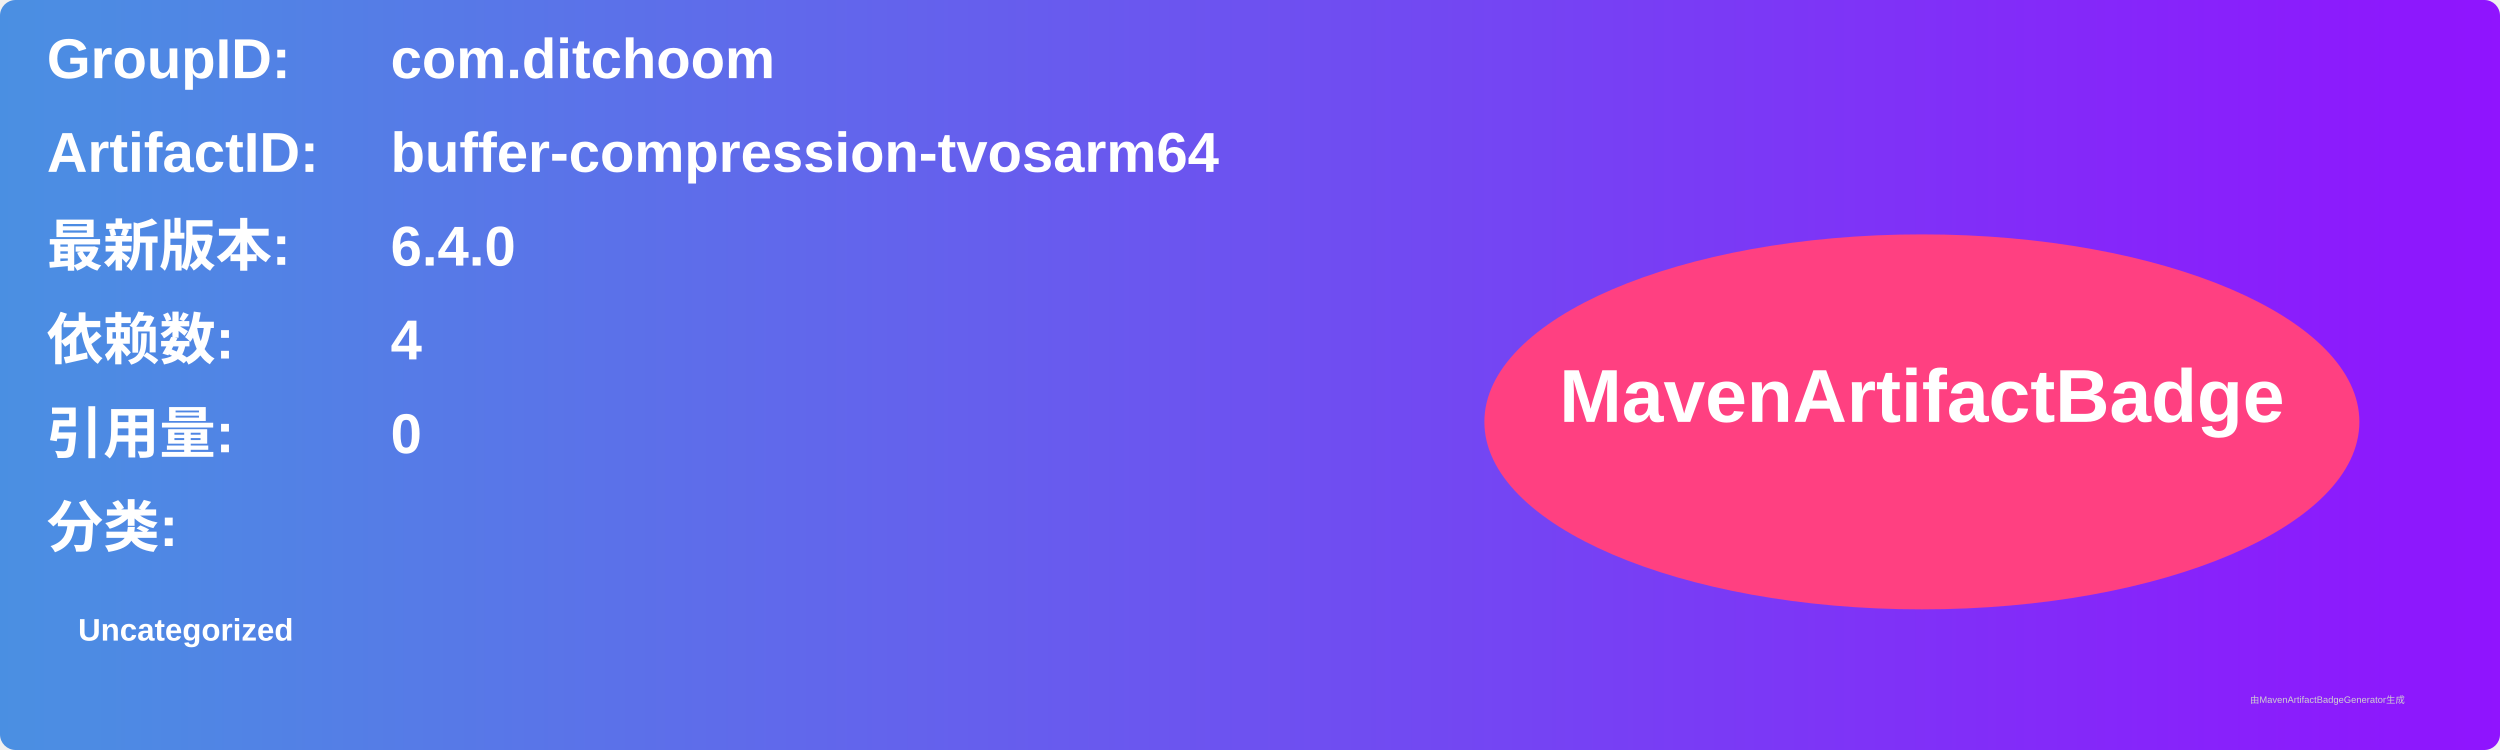
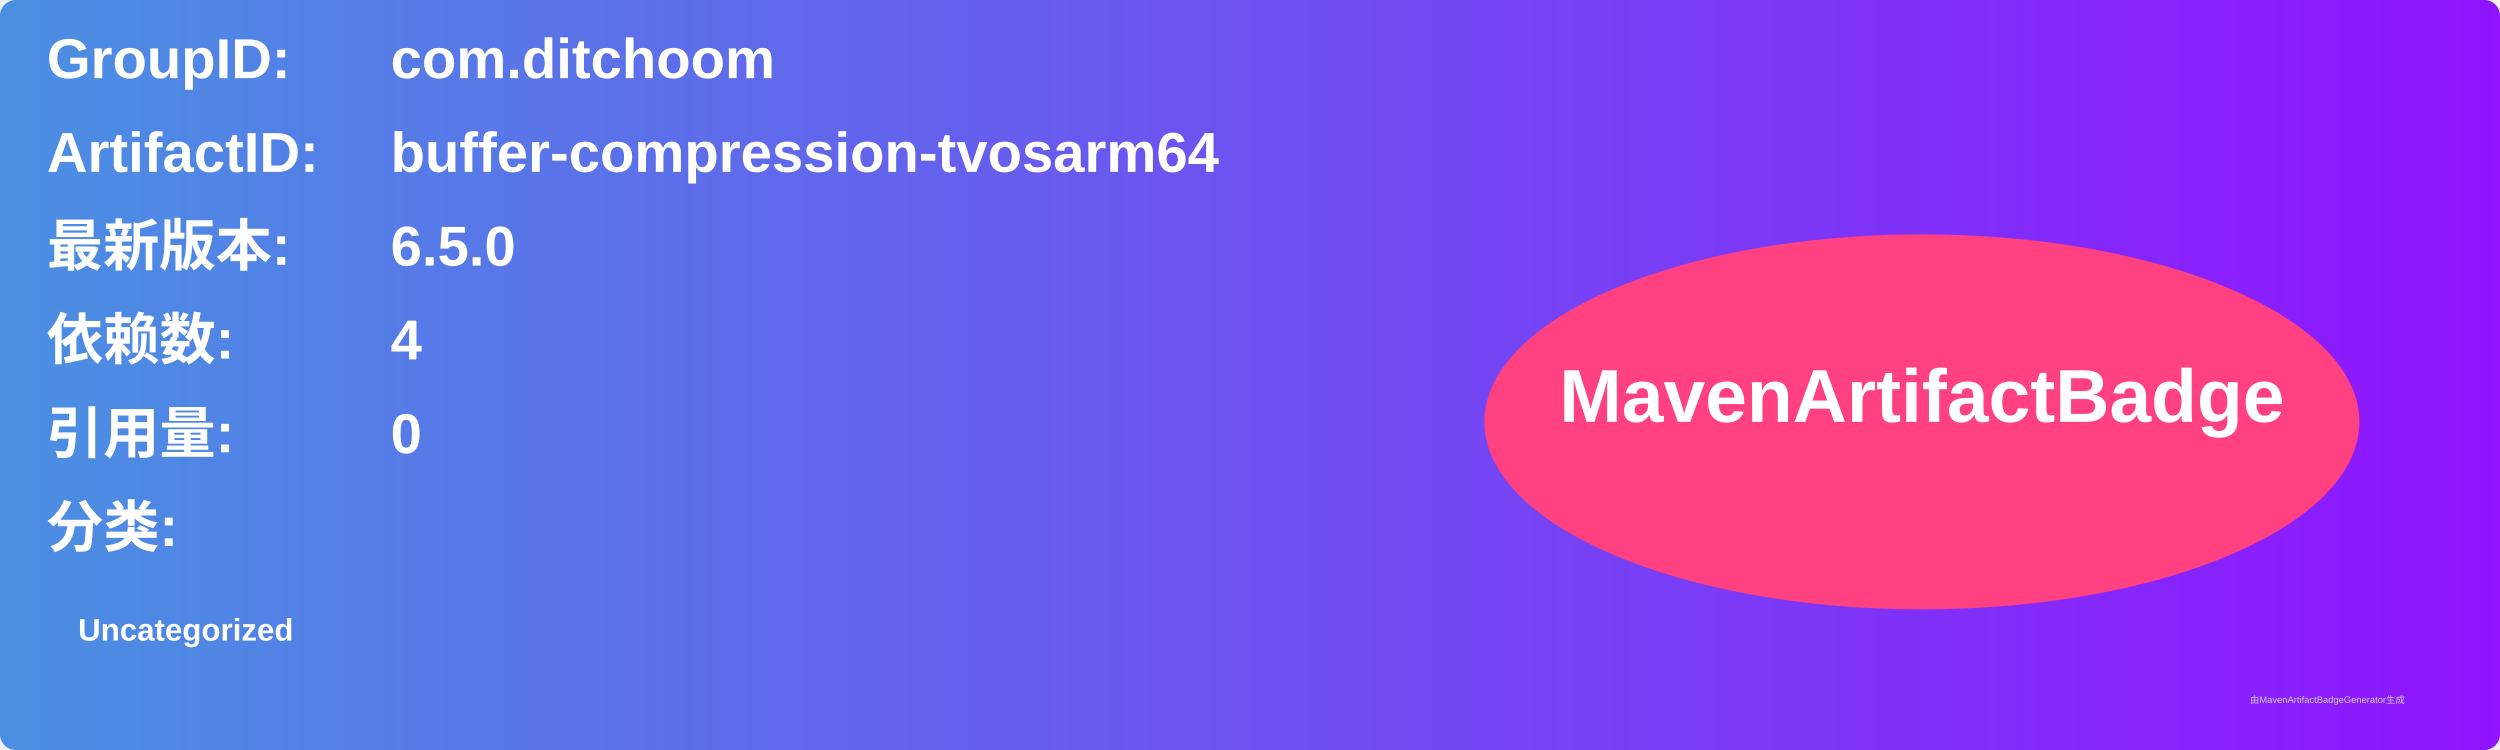
<svg xmlns="http://www.w3.org/2000/svg" width="800" height="240" viewBox="0 0 800 240">
  <linearGradient id="grad" x1="0%" y1="0%" x2="100%" y2="0%">
    <stop offset="0%" stop-color="#4a90e2" />
    <stop offset="100%" stop-color="#9013fe" />
  </linearGradient>
  <rect width="100%" height="100%" rx="5" ry="5" fill="url(#grad)" />
  <g transform="translate(15, 15)">
    <text x="0" y="10" font-family="Arial" font-size="18" fill="white" font-weight="bold" width="260">GroupID:</text>
    <text x="110" y="10" font-family="Arial" font-size="18" fill="white" font-weight="bold" width="460">com.ditchoom</text>
    <text x="0" y="40" font-family="Arial" font-size="18" fill="white" font-weight="bold" width="260">ArtifactID:</text>
    <text x="110" y="40" font-family="Arial" font-size="18" fill="white" font-weight="bold" width="460">buffer-compression-tvosarm64</text>
    <text x="0" y="70" font-family="Arial" font-size="18" fill="white" font-weight="bold">最新版本:</text>
    <text x="110" y="70" font-family="Arial" font-size="18" fill="white" font-weight="bold">
-       <tspan font-weight="bold">6.4.0</tspan>
+       <tspan font-weight="bold">6.5.0</tspan>
    </text>
    <text x="0" y="100" font-family="Arial" font-size="18" fill="white" font-weight="bold">依赖数: </text>
    <text x="110" y="100" font-family="Arial" font-size="18" fill="white">
      <tspan font-weight="bold">4</tspan>
    </text>
    <text x="0" y="130" font-family="Arial" font-size="18" fill="white" font-weight="bold">引用量: </text>
    <text x="110" y="130" font-family="Arial" font-size="18" fill="white">
      <tspan font-weight="bold">0</tspan>
    </text>
    <text x="0" y="160" font-family="Arial" font-size="18" fill="white" font-weight="bold">分类:</text>
    <text x="10" y="190" font-family="Arial" font-size="10" fill="white">
      <tspan font-weight="bold">Uncategorized</tspan>
    </text>
    <ellipse cx="600" cy="120" rx="140" ry="60" fill="#ff4081" />
    <text x="600" y="120" text-anchor="middle" font-family="Arial" font-size="24" fill="white" font-weight="bold">MavenArtifactBadge</text>
  </g>
  <text x="720" y="225" font-family="Arial" font-size="3" fill="#d0d0d0">由MavenArtifactBadgeGenerator生成</text>
</svg>
